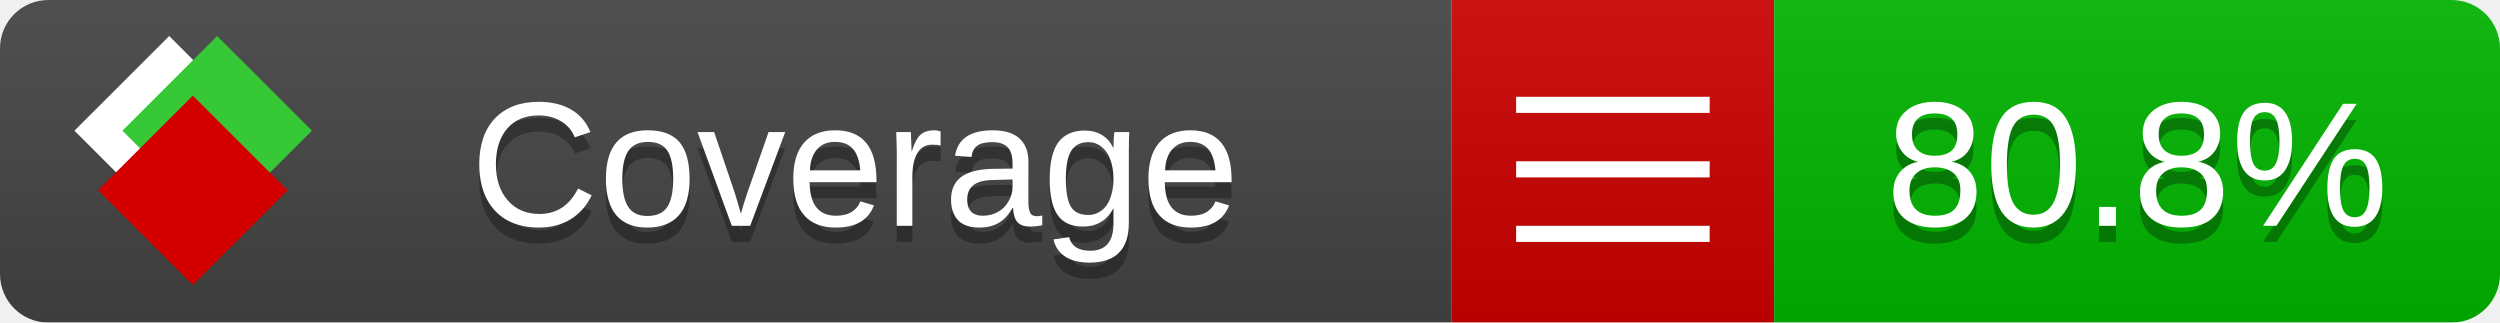
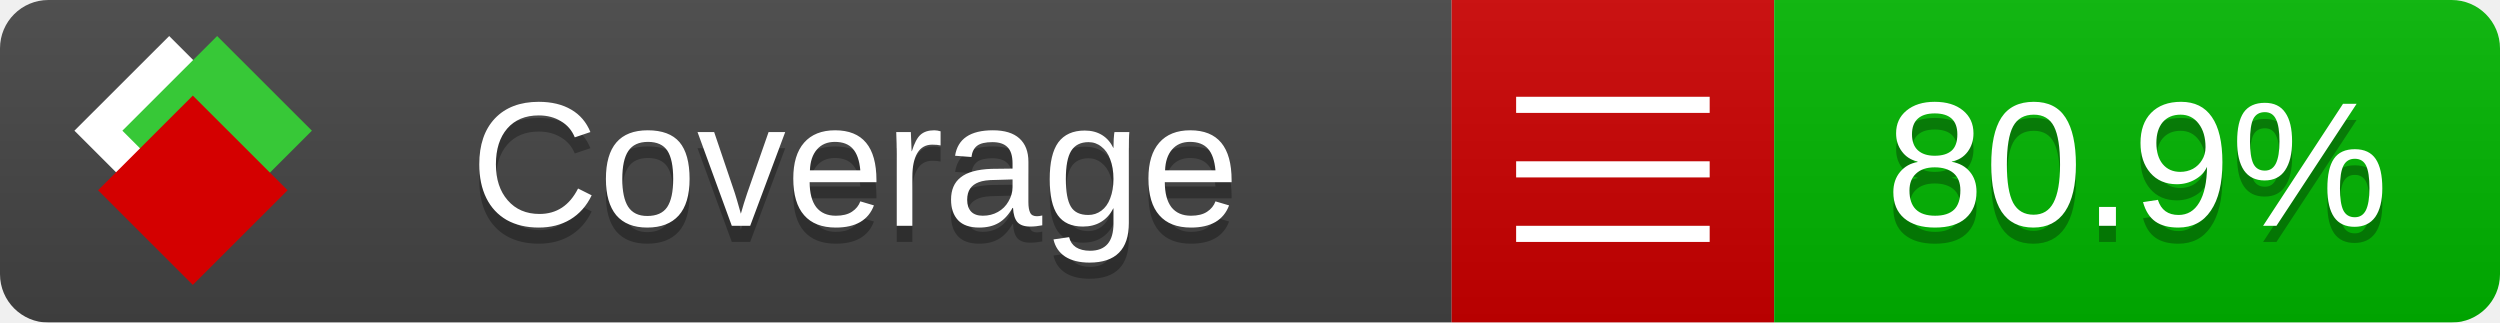
<svg xmlns="http://www.w3.org/2000/svg" xmlns:xlink="http://www.w3.org/1999/xlink" width="155" height="20">
  <style type="text/css">
          
            @keyframes fade1 {
                0% { visibility: visible; opacity: 1; }
               23% { visibility: visible; opacity: 1; }
               25% { visibility: hidden; opacity: 0; }
               48% { visibility: hidden; opacity: 0; }
               50% { visibility: hidden; opacity: 0; }
               73% { visibility: hidden; opacity: 0; }
               75% { visibility: hidden; opacity: 0; }
               98% { visibility: hidden; opacity: 0; }
              100% { visibility: visible; opacity: 1; }
            }
            @keyframes fade2 {
                0% { visibility: hidden; opacity: 0; }
               23% { visibility: hidden; opacity: 0; }
               25% { visibility: visible; opacity: 1; }
               48% { visibility: visible; opacity: 1; }
               50% { visibility: hidden; opacity: 0; }
               73% { visibility: hidden; opacity: 0; }
               75% { visibility: hidden; opacity: 0; }
               98% { visibility: hidden; opacity: 0; }
              100% { visibility: hidden; opacity: 0; }
            }
            @keyframes fade3 {
                0% { visibility: hidden; opacity: 0; }
               23% { visibility: hidden; opacity: 0; }
               25% { visibility: hidden; opacity: 0; }
               48% { visibility: hidden; opacity: 0; }
               50% { visibility: visible; opacity: 1; }
               73% { visibility: visible; opacity: 1; }
               75% { visibility: hidden; opacity: 0; }
               98% { visibility: hidden; opacity: 0; }
              100% { visibility: hidden; opacity: 0; }
            }
            @keyframes fade4 {
                0% { visibility: hidden; opacity: 0; }
               23% { visibility: hidden; opacity: 0; }
               25% { visibility: hidden; opacity: 0; }
               48% { visibility: hidden; opacity: 0; }
               50% { visibility: hidden; opacity: 0; }
               73% { visibility: hidden; opacity: 0; }
               75% { visibility: visible; opacity: 1; }
               98% { visibility: visible; opacity: 1; }
              100% { visibility: hidden; opacity: 0; }
            }
            .linecoverage {
                animation-duration: 15s;
                animation-name: fade1;
                animation-iteration-count: infinite;
            }
            .branchcoverage {
                animation-duration: 15s;
                animation-name: fade2;
                animation-iteration-count: infinite;
            }
            .methodcoverage {
                animation-duration: 15s;
                animation-name: fade3;
                animation-iteration-count: infinite;
            }
            .fullmethodcoverage {
                animation-duration: 15s;
                animation-name: fade4;
                animation-iteration-count: infinite;
            }
          
    </style>
  <defs>
    <linearGradient id="gradient" x2="0" y2="100%">
      <stop offset="0" stop-color="#bbb" stop-opacity=".1" />
      <stop offset="1" stop-opacity=".1" />
    </linearGradient>
    <linearGradient id="c">
      <stop offset="0" stop-color="#d40000" />
      <stop offset="1" stop-color="#ff2a2a" />
    </linearGradient>
    <linearGradient id="a">
      <stop offset="0" stop-color="#e0e0de" />
      <stop offset="1" stop-color="#fff" />
    </linearGradient>
    <linearGradient id="b">
      <stop offset="0" stop-color="#37c837" />
      <stop offset="1" stop-color="#217821" />
    </linearGradient>
    <linearGradient xlink:href="#a" id="e" x1="106.44" x2="69.96" y1="-11.96" y2="-46.84" gradientTransform="matrix(-.8426 -.00045 -.00045 -.8426 -94.27 -75.82)" gradientUnits="userSpaceOnUse" />
    <linearGradient xlink:href="#b" id="f" x1="56.19" x2="77.97" y1="-23.45" y2="10.62" gradientTransform="matrix(.8426 .00045 .00045 .8426 94.27 75.82)" gradientUnits="userSpaceOnUse" />
    <linearGradient xlink:href="#c" id="g" x1="79.98" x2="132.9" y1="10.79" y2="10.79" gradientTransform="matrix(.8426 .00045 .00045 .8426 94.27 75.82)" gradientUnits="userSpaceOnUse" />
    <mask id="mask">
      <rect width="155" height="20" rx="3" fill="#fff" />
    </mask>
    <g id="icon" transform="matrix(.04486 0 0 .04481 -.48 -.63)">
      <rect width="52.92" height="52.92" x="-109.72" y="-27.13" fill="url(#e)" transform="rotate(-135)" />
      <rect width="52.92" height="52.92" x="70.19" y="-39.18" fill="url(#f)" transform="rotate(45)" />
      <rect width="52.92" height="52.92" x="80.05" y="-15.74" fill="url(#g)" transform="rotate(45)" />
    </g>
  </defs>
  <g mask="url(#mask)">
    <rect x="0" y="0" width="90" height="20" fill="#444" />
    <rect x="90" y="0" width="20" height="20" fill="#c00" />
    <rect x="110" y="0" width="45" height="20" fill="#00B600" />
    <rect x="0" y="0" width="155" height="20" fill="url(#gradient)" />
  </g>
  <g>
    <path class="" stroke="#fff" d="M94 6.5 h12 M94 10.5 h12 M94 14.5 h12" />
  </g>
  <g fill="#fff" text-anchor="middle" font-family="Verdana,Arial,Geneva,sans-serif" font-size="11">
    <a xlink:href="https://github.com/danielpalme/ReportGenerator" target="_top">
      <use xlink:href="#icon" transform="translate(3,1) scale(3.5)" />
    </a>
    <text x="53" y="15" fill="#010101" fill-opacity=".3">Coverage</text>
    <text x="53" y="14" fill="#fff">Coverage</text>
-     <text class="" x="132.5" y="15" fill="#010101" fill-opacity=".3">80.8%</text>
-     <text class="" x="132.5" y="14">80.8%</text>
+     <text class="" x="132.5" y="15" fill="#010101" fill-opacity=".3">80.9%</text>
+     <text class="" x="132.5" y="14">80.9%</text>
  </g>
  <g>
    <rect class="" x="90" y="0" width="65" height="20" fill-opacity="0" />
  </g>
</svg>
